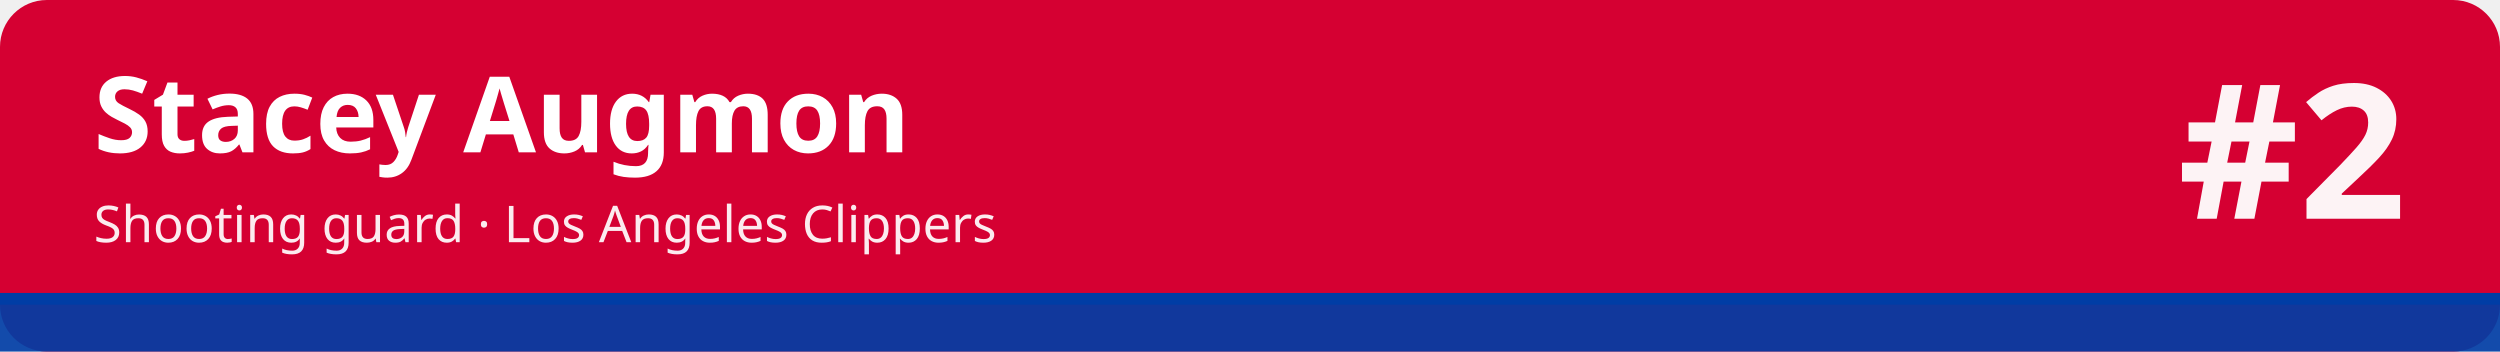
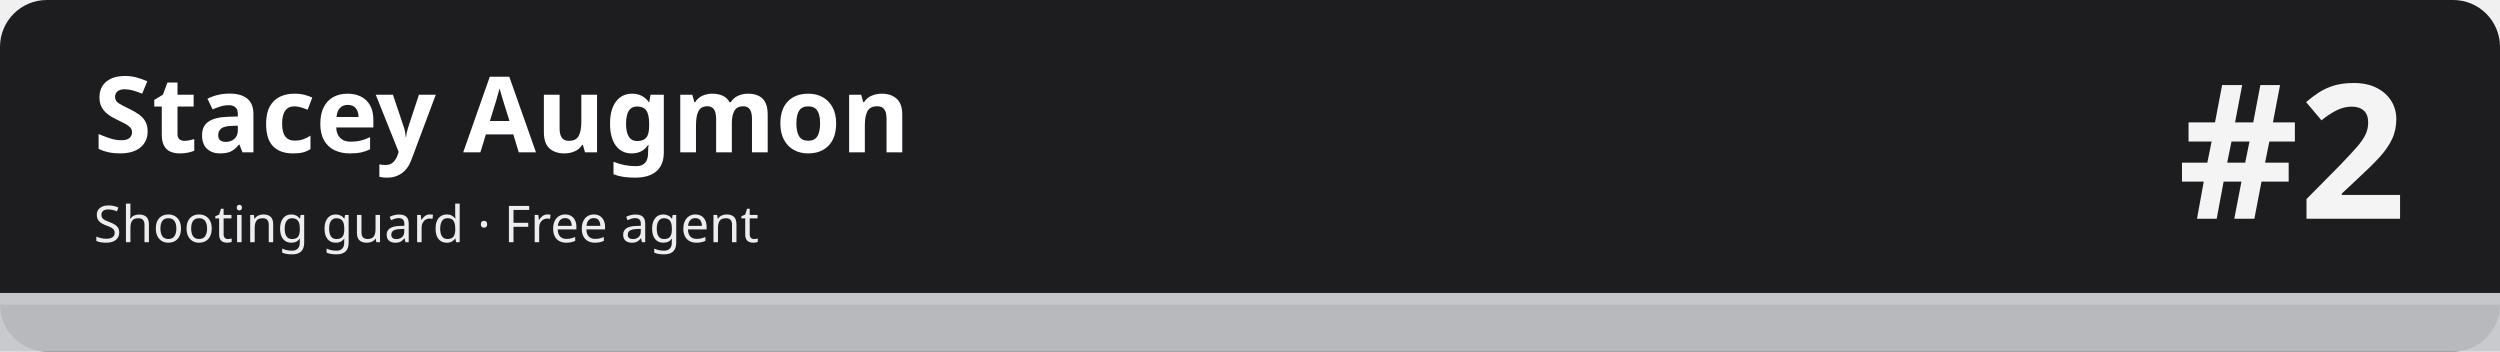
<svg xmlns="http://www.w3.org/2000/svg" width="1280" height="180" viewBox="0 0 1280 180" role="img" aria-labelledby="t d">
-   <rect width="1280" height="180" rx="24" fill="#d50032" />
-   <rect x="0" y="150" width="1280" height="30" fill="#003da5" fill-opacity=".92" />
-   <rect x="0" y="150" width="1280" height="6" fill="#003da5" />
+   <rect width="1280" height="180" rx="24" fill="#1d1d1f" />
+   <rect x="0" y="150" width="1280" height="30" fill="#c5c7cb" fill-opacity=".92" />
+   <rect x="0" y="150" width="1280" height="6" fill="#c5c7cb" />
  <text x="48" y="78" font-family="sans-serif" font-size="54" font-weight="700" fill="#ffffff">Stacey Augmon</text>
-   <text x="48" y="124" font-family="sans-serif" font-size="26" fill="#ffffff" fill-opacity=".92">Shooting guard · Los Angeles Clippers</text>
+   <text x="48" y="124" font-family="sans-serif" font-size="26" fill="#ffffff" fill-opacity=".92">Shooting guard · Free agent</text>
  <text x="1232" y="112" font-family="sans-serif" font-size="96" font-weight="800" fill="#ffffff" fill-opacity=".95" text-anchor="end">#2</text>
</svg>
